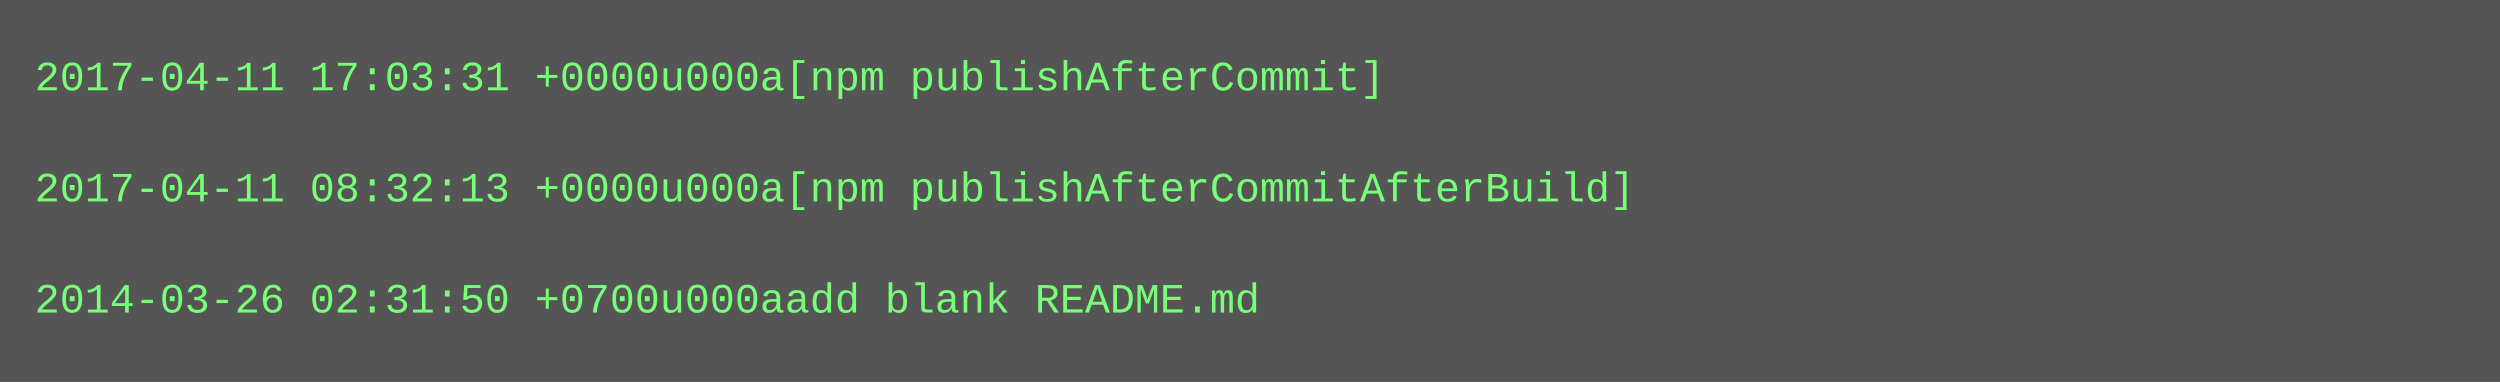
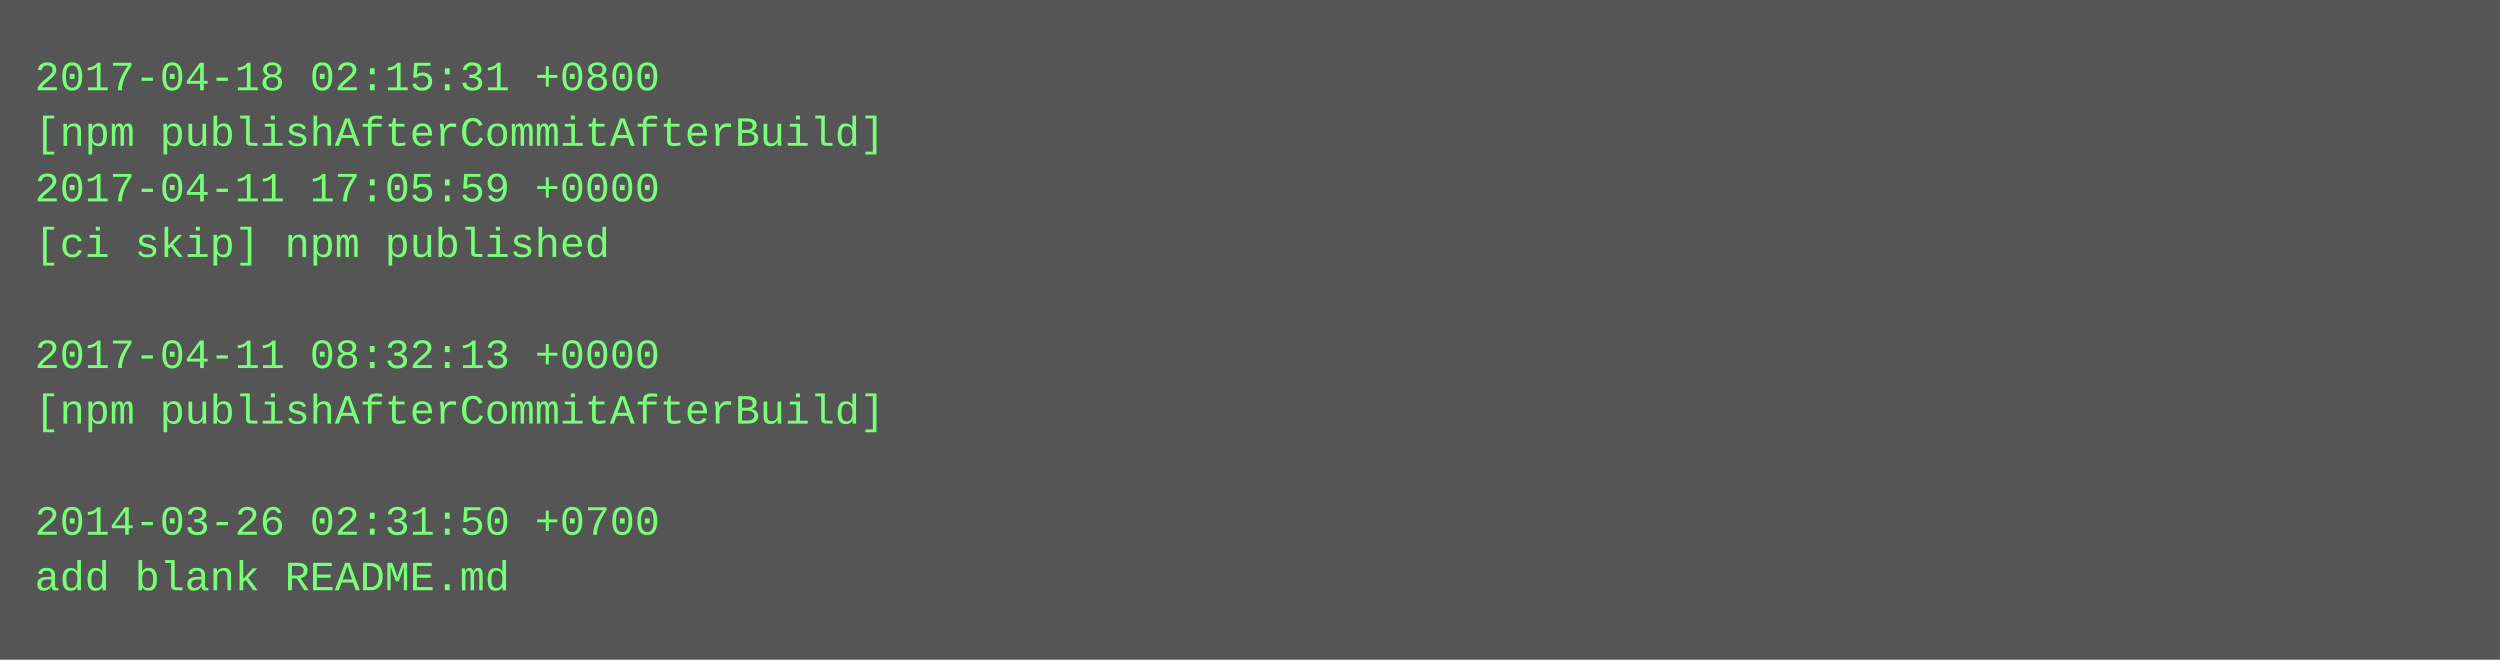
- <svg xmlns="http://www.w3.org/2000/svg" height="110" width="720">
-   <rect height="110" fill="#555" width="720" />
+ <svg xmlns="http://www.w3.org/2000/svg" height="190" width="720">
+   <rect height="190" fill="#555" width="720" />
  <text fill="#7f7" font-family="Courier New" font-size="12" xml:space="preserve">
-     <tspan x="10" y="26">2017-04-11 17:03:31 +0000u000a[npm publishAfterCommit]</tspan>
-     <tspan x="10" y="42" />
-     <tspan x="10" y="58">2017-04-11 08:32:13 +0000u000a[npm publishAfterCommitAfterBuild]</tspan>
-     <tspan x="10" y="74" />
-     <tspan x="10" y="90">2014-03-26 02:31:50 +0700u000aadd blank README.md</tspan>
+     <tspan x="10" y="26">2017-04-18 02:15:31 +0800</tspan>
+     <tspan x="10" y="42">[npm publishAfterCommitAfterBuild]</tspan>
+     <tspan x="10" y="58">2017-04-11 17:05:59 +0000</tspan>
+     <tspan x="10" y="74">[ci skip] npm published</tspan>
+     <tspan x="10" y="90" />
+     <tspan x="10" y="106">2017-04-11 08:32:13 +0000</tspan>
+     <tspan x="10" y="122">[npm publishAfterCommitAfterBuild]</tspan>
+     <tspan x="10" y="138" />
+     <tspan x="10" y="154">2014-03-26 02:31:50 +0700</tspan>
+     <tspan x="10" y="170">add blank README.md</tspan>
  </text>
</svg>
